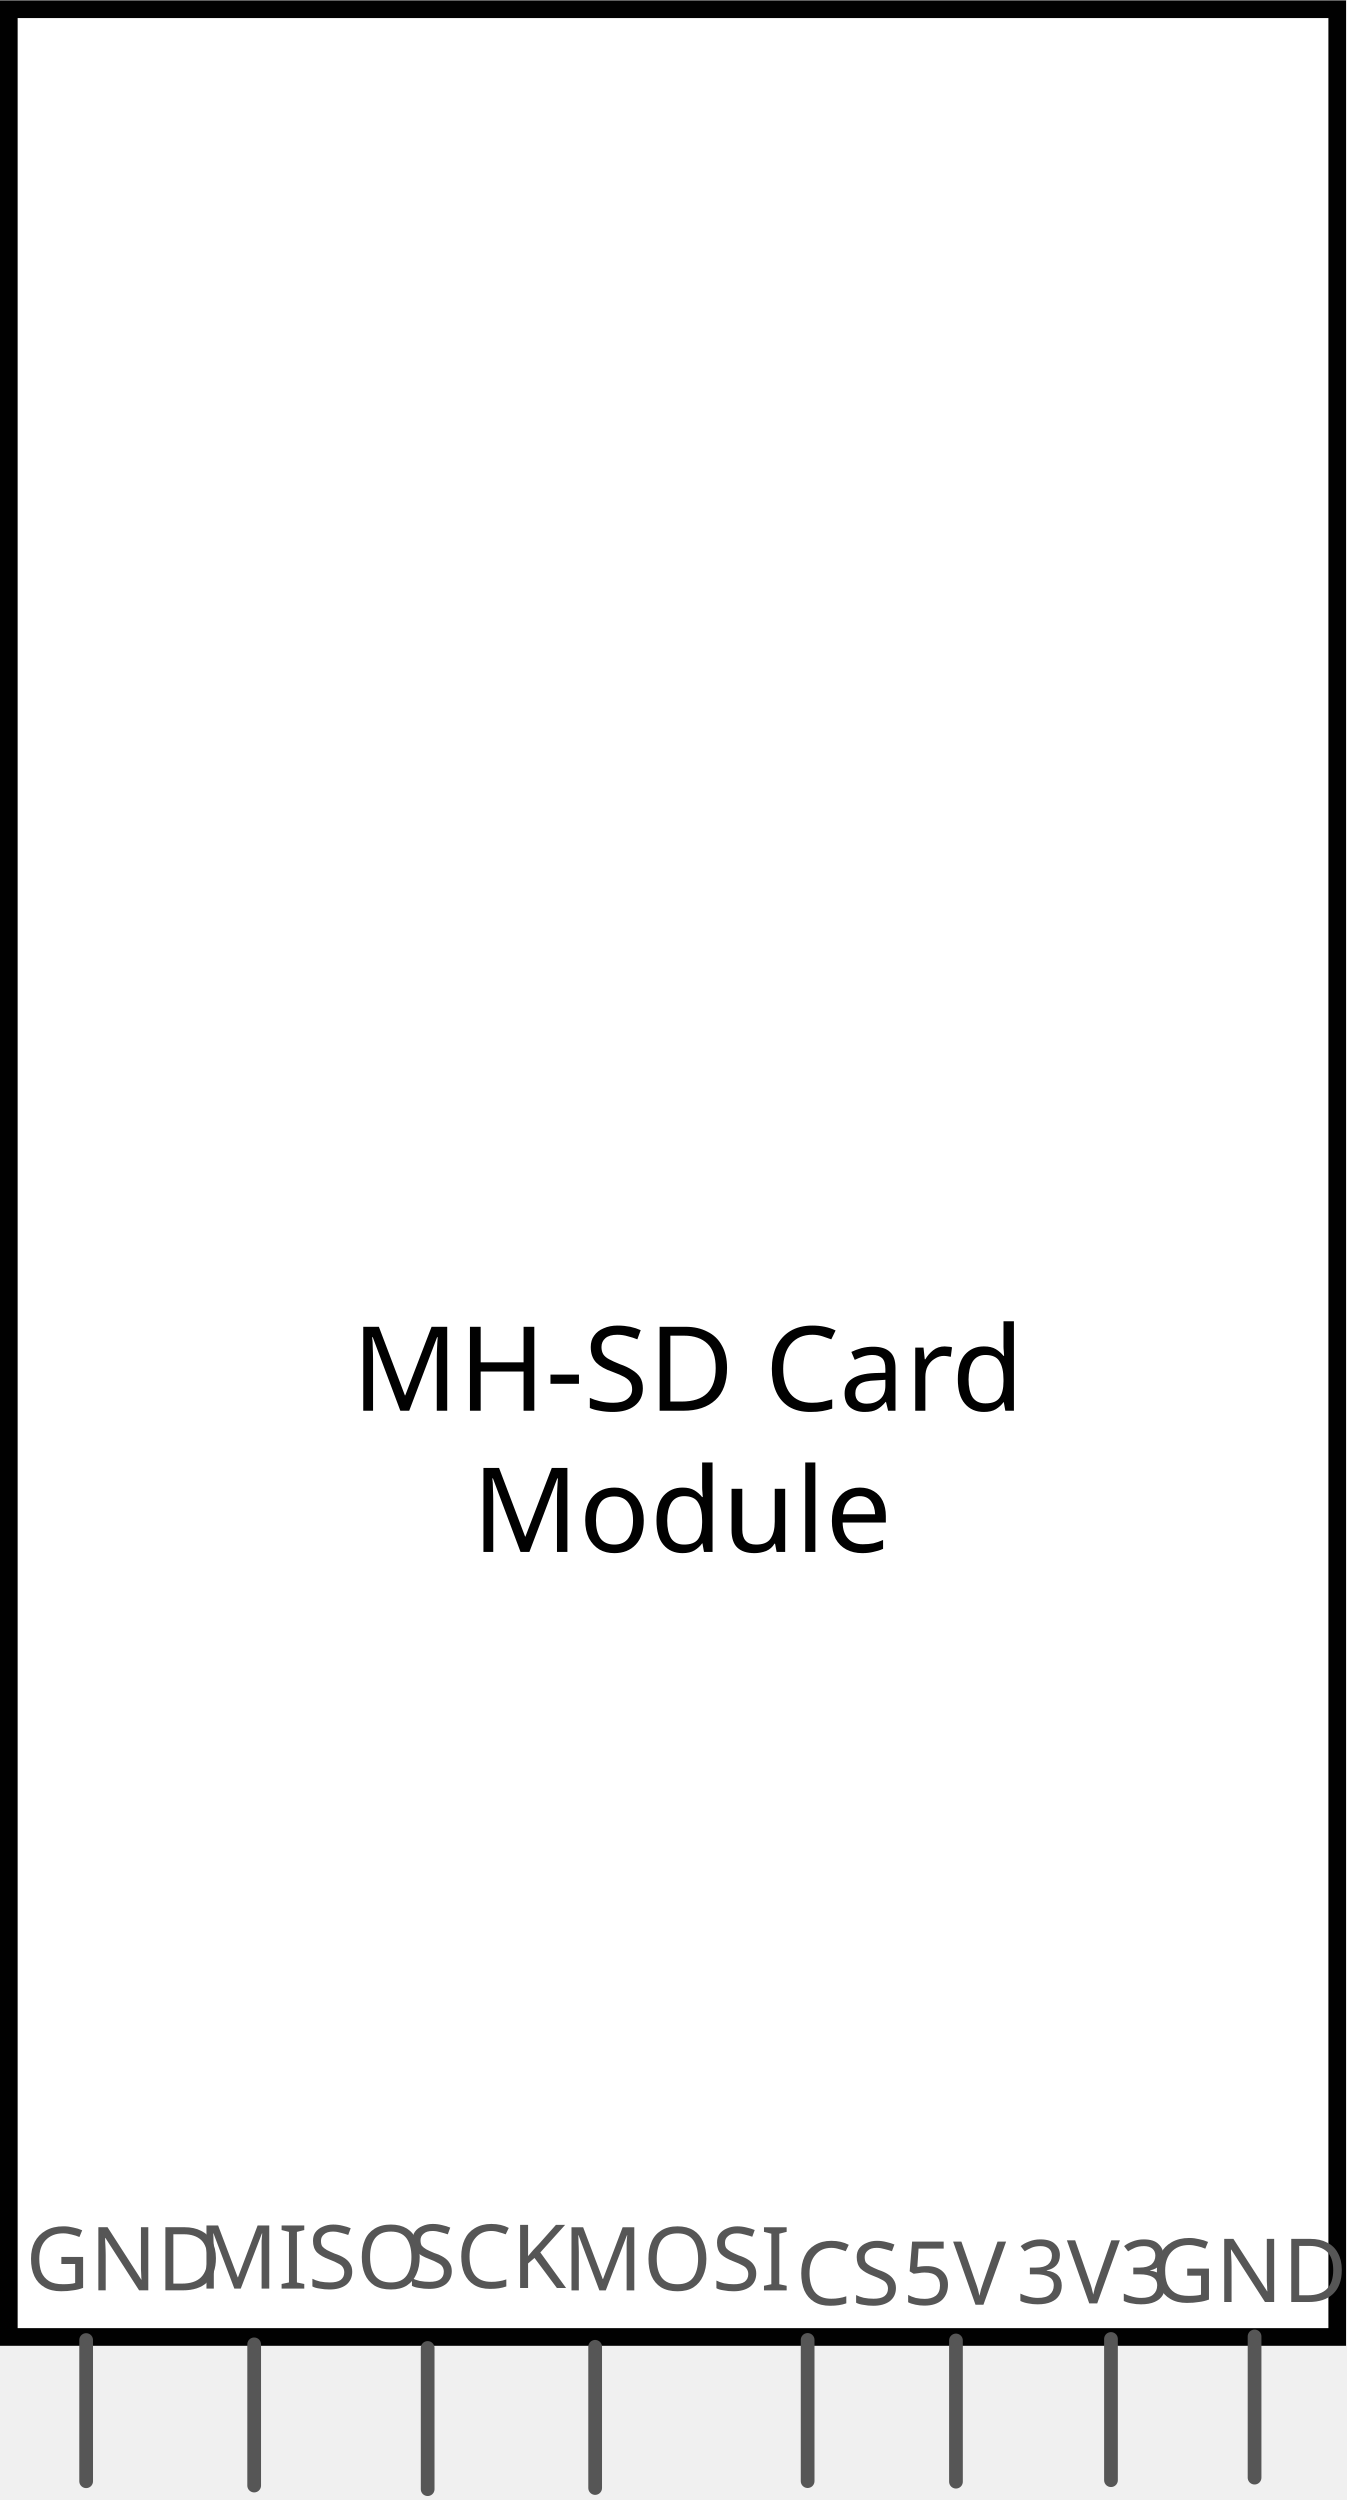
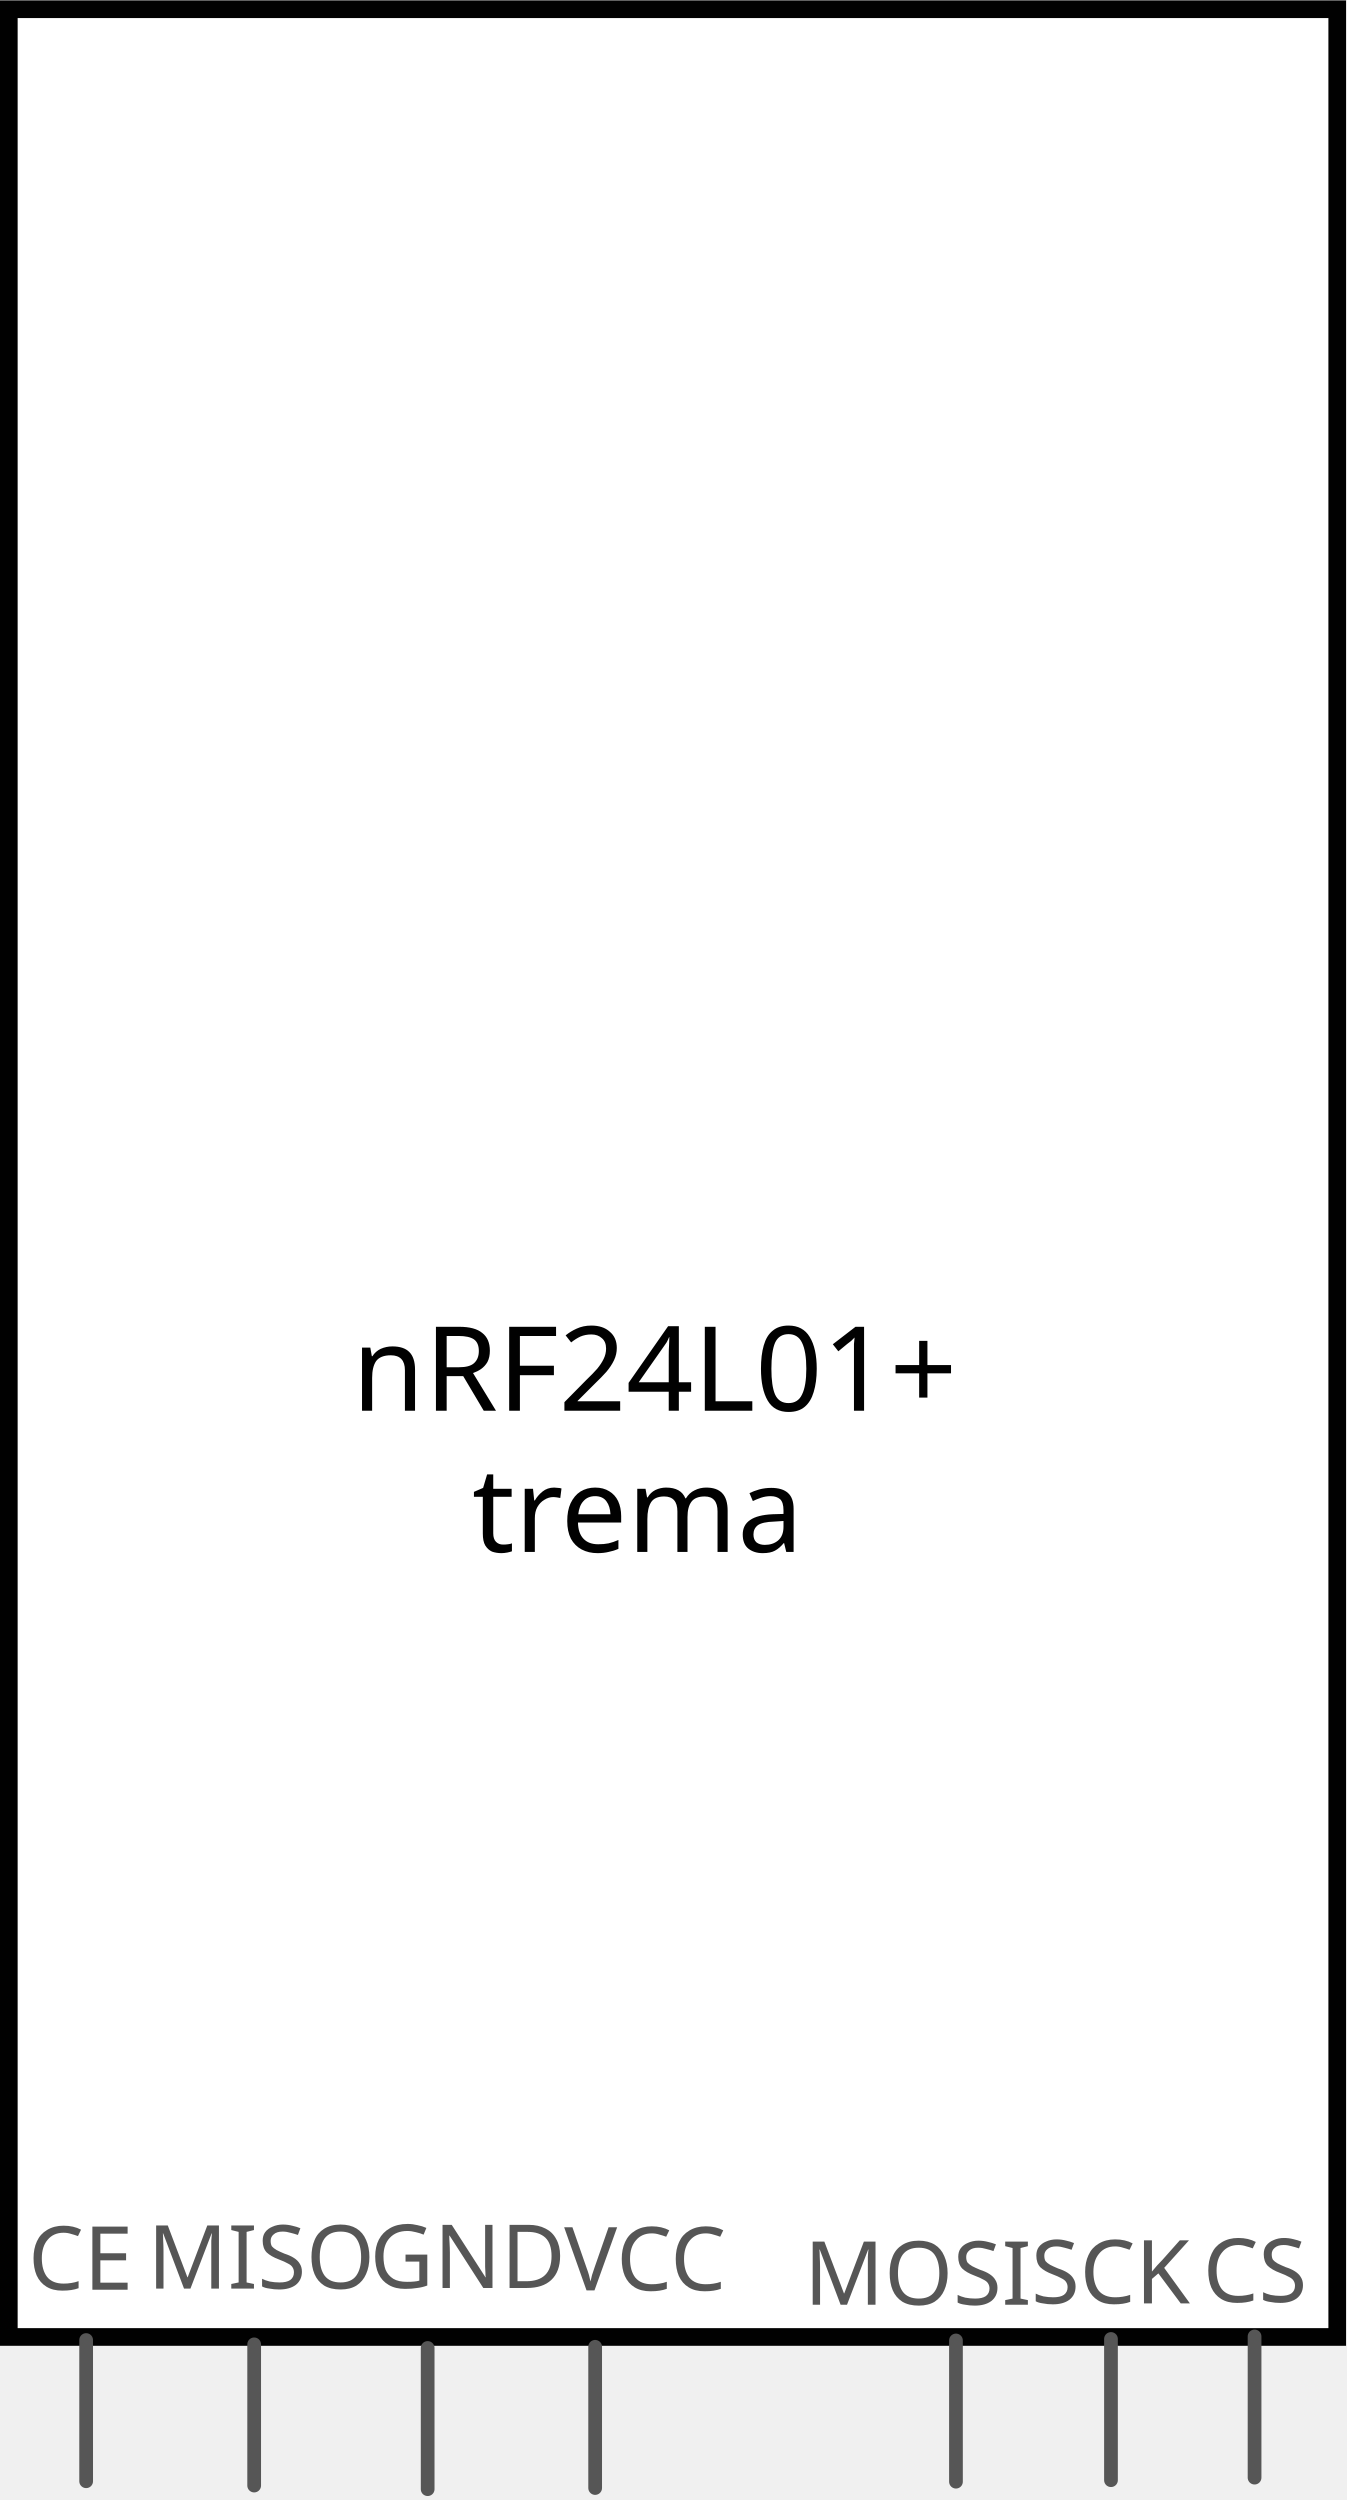
<svg xmlns="http://www.w3.org/2000/svg" xml:space="preserve" version="1.1" id="Layer_1" x="0px" gorn="0" y="0px" viewBox="0 0 68.64 127.442" width="0.953in" height="1.77in">
  <defs id="defs69">
        
        
        
        
        
        
        
        
    
        
        
        
        
        
        
    
        
    
        
        
        
        
        
        
    
            
        
            
            
        
            
            
        
            
            
        
            
            
        
            
            
        
            
            
        
            
        
            
        
            
        
            
        
            
        
            
        
            
        
            
            
        
            
            
        
                
            
                
            
                
            
                
            
                
            
                
            
                    
                    
                
                
            
                
            
                
            </defs>
  <font horiz-adv-x="2048" id="font26" horiz-origin-x="0" horiz-origin-y="0" vert-origin-x="512" vert-origin-y="768" vert-adv-y="1024">
    <font-face underline-position="-154" font-family="Noto Sans" units-per-em="2048" underline-thickness="102" id="font-face1" />
    <missing-glyph d="M193,1462l841,0l0,-1462l-841,0M297,104l633,0l0,1254l-633,0z" horiz-adv-x="1229" id="missing-glyph1" />
    <glyph unicode=" " horiz-adv-x="532" id="glyph1" />
    <glyph d="M711,0l-176,0l0,913C535,942 535,972 536,1005C536,1038 537,1070 538,1103C539,1135 540,1166 541,1196C542,1225 542,1251 543,1274C532,1262 522,1252 513,1243C504,1234 496,1226 487,1218C478,1210 468,1202 458,1193C448,1184 436,1173 422,1161l-148,-121l-96,123l383,299l150,0z" unicode="1" horiz-adv-x="1128" id="glyph2" />
    <glyph d="M1008,0l-912,0l0,156l350,381C496,591 541,640 580,685C619,730 653,773 681,816C708,859 729,902 744,945C759,988 766,1034 766,1085C766,1124 760,1159 749,1189C738,1219 722,1245 701,1266C680,1287 655,1302 626,1313C597,1324 565,1329 530,1329C467,1329 410,1316 359,1291C308,1265 259,1232 213,1192l-102,119C138,1335 166,1358 197,1379C228,1400 261,1418 296,1433C331,1448 369,1461 408,1470C447,1479 489,1483 532,1483C596,1483 654,1474 706,1456C757,1438 801,1412 837,1379C873,1345 901,1304 921,1256C940,1207 950,1153 950,1092C950,1035 941,981 924,930C906,879 882,828 851,779C820,729 783,679 740,629C697,579 650,527 600,473l-281,-299l0,-8l689,0z" unicode="2" horiz-adv-x="1128" id="glyph3" />
    <glyph d="M961,1120C961,1071 953,1027 938,987C923,947 901,912 874,883C846,854 813,830 774,811C735,792 692,778 645,770l0,-6C763,749 853,712 914,652C975,591 1006,513 1006,416C1006,352 995,293 974,240C952,187 919,141 875,102C831,63 775,33 708,12C641,-9 561,-20 469,-20C396,-20 328,-14 264,-3C199,8 139,29 82,59l0,170C140,198 203,175 271,158C338,141 403,133 465,133C526,133 579,140 624,153C669,166 706,185 735,210C764,235 785,265 799,301C812,337 819,377 819,422C819,467 810,506 793,539C775,571 750,598 717,619C684,640 645,655 598,665C551,675 497,680 438,680l-133,0l0,151l133,0C492,831 540,838 582,851C624,864 659,883 688,908C716,933 737,962 752,996C767,1030 774,1067 774,1108C774,1143 768,1174 756,1201C744,1228 727,1252 705,1271C683,1290 657,1304 626,1314C595,1324 561,1329 524,1329C453,1329 390,1318 336,1296C281,1273 229,1244 180,1208l-92,125C113,1354 142,1373 173,1391C204,1409 237,1425 274,1439C311,1452 350,1463 392,1471C433,1479 477,1483 524,1483C596,1483 659,1474 714,1456C768,1438 813,1413 850,1381C887,1348 914,1310 933,1266C952,1221 961,1173 961,1120z" unicode="3" horiz-adv-x="1128" id="glyph4" />
    <glyph d="M1087,328l-213,0l0,-328l-176,0l0,328l-675,0l0,159l663,983l188,0l0,-976l213,0M698,494l0,356C698,887 699,927 700,968C701,1009 702,1049 703,1088C704,1127 706,1163 708,1197C709,1231 710,1259 711,1282l-9,0C697,1269 692,1254 685,1238C678,1221 670,1205 662,1189C653,1172 645,1156 636,1141C627,1126 619,1113 612,1102l-411,-608z" unicode="4" horiz-adv-x="1128" id="glyph5" />
    <glyph d="M545,897C611,897 673,888 730,870C787,851 836,824 879,788C921,752 954,707 978,654C1002,601 1014,539 1014,469C1014,393 1003,325 980,264C957,203 924,152 879,110C834,68 779,36 714,14C648,-9 572,-20 487,-20C453,-20 420,-18 387,-15C354,-12 322,-7 292,0C261,6 232,14 205,24C178,34 153,46 131,59l0,172C153,216 179,202 209,190C238,178 269,168 302,160C335,152 368,146 401,142C434,137 464,135 492,135C545,135 592,141 633,154C674,166 709,185 738,211C767,237 789,270 804,309C819,348 827,395 827,449C827,544 798,617 739,668C680,718 595,743 483,743C465,743 446,742 425,741C404,739 383,737 362,734C341,731 321,729 302,726C283,723 266,720 252,717l-90,57l55,688l690,0l0,-166l-532,0l-39,-419C357,881 386,885 421,890C456,895 497,897 545,897z" unicode="5" horiz-adv-x="1128" id="glyph6" />
    <glyph d="M113,625C113,695 117,765 124,834C131,903 143,970 161,1034C178,1097 202,1156 233,1211C264,1266 303,1313 350,1354C397,1394 454,1426 520,1449C586,1472 663,1483 752,1483C765,1483 779,1483 794,1482C809,1481 825,1480 841,1479C856,1477 871,1475 886,1473C900,1470 913,1467 924,1464l0,-155C901,1317 874,1323 845,1327C816,1331 787,1333 758,1333C698,1333 645,1326 600,1312C554,1297 514,1277 481,1251C448,1225 420,1194 398,1158C375,1122 357,1082 343,1039C329,995 319,948 312,899C305,850 301,798 299,745l12,0C324,769 341,792 360,813C379,834 401,852 426,867C451,882 480,893 512,902C543,911 579,915 618,915C681,915 739,905 790,886C841,866 885,837 921,799C957,761 985,715 1005,660C1024,605 1034,542 1034,471C1034,395 1024,327 1003,266C982,205 953,154 914,112C875,69 829,37 774,14C719,-9 658,-20 590,-20C523,-20 461,-7 403,19C344,45 294,85 251,138C208,191 175,258 150,339C125,420 113,515 113,625M588,133C628,133 665,140 698,154C731,167 759,188 783,216C807,243 826,278 839,321C852,363 858,413 858,471C858,518 853,560 842,597C831,634 814,665 792,691C770,717 743,737 710,751C677,765 638,772 594,772C549,772 509,764 472,749C435,733 403,713 377,688C351,663 331,634 317,602C302,570 295,538 295,506C295,461 301,417 314,373C326,328 344,288 369,253C393,218 423,189 460,167C497,144 539,133 588,133z" unicode="6" horiz-adv-x="1128" id="glyph7" />
    <glyph d="M793,1319C722,1319 657,1306 599,1279C541,1252 492,1213 451,1162C410,1111 378,1050 356,977C333,904 322,822 322,731C322,637 332,554 352,481C371,408 401,346 440,296C479,246 528,208 587,182C646,156 714,143 793,143C852,143 909,149 962,161C1015,172 1068,186 1120,201l0,-162C1094,29 1068,20 1042,13C1016,5 989,-1 961,-6C932,-11 902,-14 870,-16C837,-19 801,-20 762,-20C653,-20 558,-2 478,34C398,70 332,121 280,187C227,253 188,332 163,425C138,518 125,620 125,733C125,844 140,945 169,1037C198,1129 240,1208 297,1274C353,1340 423,1391 506,1428C589,1465 685,1483 793,1483C865,1483 934,1476 999,1461C1064,1446 1123,1425 1176,1397l-78,-156C1056,1262 1010,1281 961,1296C912,1311 856,1319 793,1319z" unicode="C" horiz-adv-x="1235" id="glyph8" />
    <glyph d="M1276,745C1276,622 1260,514 1228,421C1196,328 1150,250 1089,188C1028,125 954,78 866,47C777,16 677,0 565,0l-366,0l0,1462l407,0C708,1462 800,1447 883,1416C966,1385 1036,1340 1094,1280C1152,1219 1197,1144 1229,1055C1260,966 1276,862 1276,745M1079,739C1079,836 1068,921 1046,992C1024,1063 992,1121 950,1167C908,1213 856,1247 795,1270C734,1292 664,1303 586,1303l-201,0l0,-1143l162,0C723,160 856,209 945,306C1034,403 1079,548 1079,739z" unicode="D" horiz-adv-x="1401" id="glyph9" />
    <glyph d="M782,772l484,0l0,-717C1229,43 1192,32 1155,23C1118,14 1079,6 1040,0C1001,-7 959,-12 916,-15C873,-18 826,-20 776,-20C671,-20 579,-2 498,33C417,68 349,118 294,183C239,248 197,327 168,420C139,513 125,617 125,733C125,848 141,951 173,1044C204,1137 250,1216 311,1281C372,1346 447,1396 536,1431C625,1466 726,1483 840,1483C914,1483 985,1476 1053,1461C1121,1446 1184,1425 1243,1397l-72,-162C1147,1246 1121,1257 1094,1267C1066,1277 1037,1286 1008,1294C979,1301 949,1307 918,1312C887,1317 856,1319 825,1319C744,1319 672,1306 609,1279C546,1252 494,1213 452,1162C409,1111 377,1050 355,977C333,904 322,822 322,731C322,644 331,565 350,493C368,421 397,359 437,307C477,255 529,215 592,186C655,157 732,143 821,143C850,143 877,144 902,146C926,147 948,149 969,152C990,155 1009,158 1028,162C1046,165 1064,169 1081,172l0,436l-299,0z" unicode="G" horiz-adv-x="1413" id="glyph10" />
    <glyph d="M612,0l-530,0l0,102l172,41l0,1176l-172,41l0,102l530,0l0,-102l-172,-41l0,-1176l172,-41z" unicode="I" horiz-adv-x="694" id="glyph11" />
    <glyph d="M1186,0l-211,0l-451,698l-139,-114l0,-584l-186,0l0,1462l186,0l0,-731l121,168l452,563l209,0l-520,-637z" unicode="K" horiz-adv-x="1186" id="glyph12" />
    <glyph d="M803,0l-443,1280l-8,0C356,1231 359,1182 362,1133C365,1091 367,1047 369,1001C370,954 371,912 371,874l0,-874l-172,0l0,1462l276,0l412,-1192l6,0l414,1192l276,0l0,-1462l-186,0l0,887C1397,922 1398,961 1399,1006C1400,1051 1402,1093 1404,1134C1407,1181 1409,1229 1411,1278l-8,0l-447,-1278z" unicode="M" horiz-adv-x="1782" id="glyph13" />
    <glyph d="M1393,733C1393,620 1380,518 1353,425C1326,332 1285,253 1232,187C1179,121 1113,70 1034,34C955,-2 863,-20 760,-20C651,-20 557,-2 478,34C398,70 332,121 280,187C227,253 188,333 163,426C138,519 125,622 125,735C125,848 138,951 163,1044C188,1136 227,1215 280,1280C333,1345 399,1396 479,1432C559,1467 653,1485 762,1485C865,1485 956,1467 1035,1432C1113,1396 1179,1345 1232,1280C1285,1214 1326,1135 1353,1043C1380,950 1393,847 1393,733M322,733C322,642 331,560 348,487C365,414 392,352 428,301C463,250 509,211 564,184C619,157 684,143 760,143C836,143 902,157 957,184C1012,211 1057,250 1093,301C1128,352 1154,414 1171,487C1188,560 1196,642 1196,733C1196,825 1188,907 1171,980C1154,1053 1128,1114 1093,1165C1058,1215 1013,1254 958,1281C903,1308 838,1321 762,1321C686,1321 620,1308 565,1281C510,1254 464,1215 428,1165C392,1114 365,1053 348,980C331,907 322,825 322,733z" unicode="O" horiz-adv-x="1520" id="glyph14" />
    <glyph d="M969,391C969,326 958,269 935,218C912,167 879,123 836,88C793,53 741,26 680,8C619,-11 550,-20 473,-20C399,-20 330,-14 266,-2C201,9 147,26 104,49l0,178C127,216 153,206 182,196C211,185 241,176 273,168C305,160 338,154 372,149C406,144 440,141 473,141C580,141 659,161 710,201C761,241 786,298 786,373C786,409 781,440 772,467C762,494 745,518 721,541C696,563 664,585 623,606C582,627 531,649 469,674C410,697 358,723 315,751C271,778 235,809 207,844C178,879 157,918 144,962C130,1006 123,1056 123,1112C123,1171 134,1223 155,1269C176,1315 206,1354 245,1386C284,1417 330,1441 384,1458C437,1475 496,1483 561,1483C640,1483 712,1476 775,1461C838,1446 895,1426 944,1403l-67,-156C834,1266 785,1283 730,1298C675,1312 618,1319 559,1319C478,1319 415,1300 370,1263C325,1225 303,1174 303,1110C303,1072 308,1039 318,1012C328,984 345,959 368,937C391,914 422,893 461,874C499,854 546,833 602,811C663,787 716,762 762,737C807,712 845,683 876,651C907,619 930,582 946,540C961,498 969,448 969,391z" unicode="S" horiz-adv-x="1063" id="glyph15" />
    <glyph d="M965,1462l198,0l-489,-1462l-187,0l-487,1462l197,0l295,-927C511,474 528,416 542,360C556,303 569,250 580,201C590,250 603,303 618,360C633,416 651,476 672,541z" unicode="V" horiz-adv-x="1163" id="glyph16" />
    <glyph d="M793,0l-37,152l-8,0C726,122 704,96 682,75C660,53 636,35 610,21C584,7 555,-3 523,-10C491,-17 454,-20 412,-20C366,-20 324,-13 285,0C246,13 213,33 185,60C156,87 134,121 118,162C102,203 94,251 94,307C94,416 133,500 210,559C287,618 404,650 561,655l184,7l0,69C745,776 740,813 731,843C721,873 707,897 689,916C670,934 648,947 621,955C594,963 563,967 528,967C473,967 421,959 374,943C326,927 280,908 236,885l-64,137C221,1049 276,1071 337,1090C398,1109 461,1118 528,1118C596,1118 655,1111 705,1098C754,1084 795,1062 828,1033C860,1003 884,965 900,919C916,873 924,817 924,752l0,-752M459,127C500,127 537,133 572,146C607,159 637,178 662,204C687,229 707,262 722,301C736,340 743,385 743,438l0,99l-143,-7C540,527 490,521 449,510C408,499 376,485 352,466C327,447 310,424 299,397C288,370 283,339 283,305C283,244 299,199 332,170C364,141 406,127 459,127z" unicode="a" horiz-adv-x="1087" id="glyph17" />
    <glyph d="M594,-20C527,-20 464,-9 405,12C346,33 295,66 252,112C209,157 175,216 150,287C125,358 113,443 113,543C113,648 126,737 151,810C176,883 211,942 256,988C300,1033 352,1066 411,1087C470,1108 534,1118 602,1118C654,1118 705,1112 755,1101C804,1090 846,1076 879,1059l-54,-154C810,912 793,918 774,925C755,931 736,937 716,942C696,947 676,951 657,954C638,957 619,958 602,958C497,958 421,925 373,858C325,791 301,686 301,545C301,404 325,302 374,237C422,172 495,139 594,139C648,139 697,145 741,158C784,170 824,184 860,201l0,-162C824,20 786,5 745,-5C704,-15 653,-20 594,-20z" unicode="c" horiz-adv-x="948" id="glyph18" />
    <glyph d="M852,147l-8,0C829,124 812,103 793,83C773,62 750,44 725,29C699,14 670,2 638,-7C606,-16 570,-20 530,-20C468,-20 411,-8 360,16C309,40 265,76 228,124C191,171 163,230 143,301C123,372 113,454 113,547C113,641 123,724 143,795C163,866 191,925 228,973C265,1021 309,1057 360,1082C411,1106 468,1118 530,1118C569,1118 605,1114 637,1105C669,1096 698,1085 724,1070C749,1055 772,1038 792,1019C812,1000 829,979 844,958l12,0C854,981 852,1002 850,1023C849,1040 847,1058 846,1077C845,1095 844,1109 844,1120l0,436l182,0l0,-1556l-147,0M565,131C616,131 659,139 694,154C729,169 757,193 779,224C800,255 816,295 827,342C837,389 843,443 844,506l0,41C844,614 840,674 831,727C822,779 806,823 785,859C763,894 734,921 698,940C662,958 617,967 563,967C473,967 407,931 365,858C322,785 301,681 301,545C301,406 322,302 365,234C407,165 474,131 565,131z" unicode="d" horiz-adv-x="1200" id="glyph19" />
    <glyph d="M608,-20C535,-20 468,-8 407,17C346,42 294,78 251,125C207,172 173,231 149,301C125,371 113,451 113,541C113,632 124,713 146,784C168,855 199,916 239,966C279,1015 327,1053 383,1079C438,1105 500,1118 567,1118C633,1118 692,1106 745,1083C798,1059 842,1026 879,983C916,940 944,888 964,828C983,767 993,700 993,627l0,-113l-692,0C304,385 332,291 383,230C434,169 509,139 610,139C644,139 676,141 705,144C734,147 762,152 789,159C816,165 842,173 867,183C892,192 918,203 944,215l0,-162C917,40 891,29 866,20C840,11 814,3 787,-3C760,-9 732,-13 703,-16C674,-19 642,-20 608,-20M563,967C487,967 427,941 383,889C338,837 312,761 305,662l492,0C797,707 793,749 784,787C775,824 761,856 742,883C723,910 698,930 669,945C640,960 604,967 563,967z" unicode="e" horiz-adv-x="1096" id="glyph20" />
    <glyph d="M356,0l-182,0l0,1098l182,0M160,1395C160,1435 170,1464 191,1482C211,1500 236,1509 266,1509C281,1509 295,1507 308,1503C321,1498 332,1491 342,1482C351,1473 359,1461 365,1447C370,1432 373,1415 373,1395C373,1356 363,1328 342,1309C321,1290 295,1280 266,1280C236,1280 211,1289 191,1308C170,1327 160,1356 160,1395z" unicode="i" horiz-adv-x="530" id="glyph21" />
    <glyph d="M356,0l-182,0l0,1556l182,0z" unicode="l" horiz-adv-x="530" id="glyph22" />
    <glyph d="M860,0l0,707C860,794 843,859 808,902C773,945 718,967 643,967C589,967 544,958 507,941C470,924 441,898 419,864C396,830 380,788 371,739C361,690 356,633 356,569l0,-569l-182,0l0,1098l148,0l26,-148l10,0C375,979 395,1004 418,1025C441,1046 466,1063 493,1077C520,1091 549,1101 580,1108C611,1115 642,1118 674,1118C796,1118 888,1086 950,1023C1011,959 1042,857 1042,717l0,-717z" unicode="n" horiz-adv-x="1206" id="glyph23" />
    <glyph d="M1069,551C1069,460 1058,379 1036,308C1013,237 981,177 940,129C898,80 847,43 788,18C729,-7 662,-20 588,-20C519,-20 456,-7 398,18C340,43 290,80 248,129C205,177 172,237 149,308C125,379 113,460 113,551C113,642 124,722 147,793C169,863 201,922 242,971C283,1019 334,1056 394,1081C453,1106 520,1118 594,1118C663,1118 726,1106 784,1081C842,1056 892,1019 935,971C977,922 1010,863 1034,793C1057,722 1069,642 1069,551M301,551C301,412 324,307 370,237C415,166 489,131 592,131C695,131 769,166 814,237C859,307 881,412 881,551C881,690 858,795 813,864C767,933 693,967 590,967C487,967 414,933 369,864C324,795 301,690 301,551z" unicode="o" horiz-adv-x="1182" id="glyph24" />
    <glyph d="M649,1118C668,1118 690,1117 714,1116C738,1114 759,1111 776,1108l-24,-168C733,943 714,946 695,949C675,951 656,952 639,952C597,952 559,944 524,927C489,910 460,885 435,854C410,822 390,784 377,740C363,695 356,646 356,592l0,-592l-182,0l0,1098l148,0l22,-201l8,0C369,926 387,953 406,980C425,1007 446,1030 470,1051C493,1071 520,1087 549,1100C578,1112 612,1118 649,1118z" unicode="r" horiz-adv-x="817" id="glyph25" />
    <glyph d="M885,0l-27,147l-10,0C831,118 812,94 789,73C766,52 740,34 713,21C686,7 657,-3 626,-10C595,-17 564,-20 532,-20C471,-20 418,-12 372,3C326,18 288,42 257,75C226,108 203,149 188,200C172,251 164,311 164,381l0,717l182,0l0,-707C346,304 364,239 399,196C434,153 489,131 563,131C617,131 662,140 699,157C736,174 765,200 788,234C810,267 826,309 836,358C845,407 850,464 850,528l0,570l182,0l0,-1098z" unicode="u" horiz-adv-x="1206" id="glyph26" />
  </font>
  <g id="schematic">
    <rect stroke-width="0.9" id="part_symbol" x="0.45" gorn="0.2" y="0.45" stroke="#010101" width="67.74" fill="#ffffff" stroke-linecap="round" height="118.7" />
-     <line stroke-width="0.7" id="connector7pin" gorn="0.3.0.0" y1="119.122" stroke="#565656" stroke-linejoin="round" y2="126.323" x1="63.975" fill="none" x2="63.975" stroke-linecap="round" />
-     <rect stroke-width="0" id="connector7terminal" x="63.648" gorn="0.3.0.1" y="-126.821" stroke="none" width="0.001" fill="none" height="0.148" transform="scale(1,-1)" />
+     <line stroke-width="0.7" id="connector6pin" gorn="0.3.0.0" y1="119.122" stroke="#565656" stroke-linejoin="round" y2="126.323" x1="63.975" fill="none" x2="63.975" stroke-linecap="round" />
+     <rect stroke-width="0" id="connector6terminal" x="63.648" gorn="0.3.0.1" y="-126.821" stroke="none" width="0.001" fill="none" height="0.148" transform="scale(1,-1)" />
    <line stroke-width="0.7" id="connector0pin" gorn="0.3.0.0" y1="119.306" stroke="#565656" stroke-linejoin="round" y2="126.507" x1="4.393" fill="none" x2="4.393" stroke-linecap="round" />
    <rect stroke-width="0" id="connector0terminal" x="4.392" gorn="0.3.0.1" y="126.849" stroke="none" width="0.001" fill="none" height="0.016" />
-     <line stroke-width="0.7" id="connector6pin" gorn="0.3.0.0" y1="119.252" stroke="#565656" stroke-linejoin="round" y2="126.453" x1="56.653" fill="none" x2="56.653" stroke-linecap="round" />
-     <rect stroke-width="0" id="connector6terminal" x="56.304" gorn="0.3.0.1" y="126.449" stroke="none" width="0.001" fill="none" height="0.016" />
-     <line stroke-width="0.7" id="connector5pin" gorn="0.3.0.0" y1="119.328" stroke="#565656" stroke-linejoin="round" y2="126.529" x1="48.748" fill="none" x2="48.748" stroke-linecap="round" />
-     <rect stroke-width="0" id="connector5terminal" x="48.672" gorn="0.3.0.1" y="126.681" stroke="none" width="0.001" fill="none" height="0.016" />
-     <line stroke-width="0.7" id="connector4pin" gorn="0.3.0.0" y1="119.3" stroke="#565656" stroke-linejoin="round" y2="126.501" x1="41.184" fill="none" x2="41.184" stroke-linecap="round" />
-     <rect stroke-width="0" id="connector4terminal" x="40.824" gorn="0.3.0.1" y="126.671" stroke="none" width="0.001" fill="none" height="0.016" />
+     <line stroke-width="0.7" id="connector5pin" gorn="0.3.0.0" y1="119.252" stroke="#565656" stroke-linejoin="round" y2="126.453" x1="56.653" fill="none" x2="56.653" stroke-linecap="round" />
+     <rect stroke-width="0" id="connector5terminal" x="56.304" gorn="0.3.0.1" y="126.449" stroke="none" width="0.001" fill="none" height="0.016" />
+     <line stroke-width="0.7" id="connector4pin" gorn="0.3.0.0" y1="119.328" stroke="#565656" stroke-linejoin="round" y2="126.529" x1="48.748" fill="none" x2="48.748" stroke-linecap="round" />
+     <rect stroke-width="0" id="connector4terminal" x="48.672" gorn="0.3.0.1" y="126.681" stroke="none" width="0.001" fill="none" height="0.016" />
    <line stroke-width="0.7" id="connector3pin" gorn="0.3.0.0" y1="119.651" stroke="#565656" stroke-linejoin="round" y2="126.852" x1="30.349" fill="none" x2="30.349" stroke-linecap="round" />
    <rect stroke-width="0" id="connector3terminal" x="30.348" gorn="0.3.0.1" y="127.194" stroke="none" width="0.001" fill="none" height="0.016" />
    <line stroke-width="0.7" id="connector2pin" gorn="0.3.0.0" y1="119.71" stroke="#565656" stroke-linejoin="round" y2="126.911" x1="21.808" fill="none" x2="21.808" stroke-linecap="round" />
    <rect stroke-width="0" id="connector2terminal" x="21.456" gorn="0.3.0.1" y="127.426" stroke="none" width="0.001" fill="none" height="0.016" />
    <line stroke-width="0.7" id="connector1pin" gorn="0.3.0.0" y1="119.526" stroke="#565656" stroke-linejoin="round" y2="126.727" x1="12.961" fill="none" x2="12.961" stroke-linecap="round" />
    <rect stroke-width="0" id="connector1terminal" x="12.672" gorn="0.3.0.1" y="126.72" stroke="none" width="0.001" fill="none" height="0.016" />
-     <g id="g51" transform="translate(46.02837,117.5044)">
-       <text font-family="'Noto Sans'" fill="#565656" font-size="4.5px" id="text50" style="font-style:normal;font-variant:normal;font-weight:normal;font-stretch:condensed;font-size:4.5px;font-family:'Noto Sans';-inkscape-font-specification:'Noto Sans, Condensed';font-variant-ligatures:normal;font-variant-caps:normal;font-variant-numeric:normal;font-variant-east-asian:normal;fill:#565656">
-         <tspan id="tspan2" x="0" y="0">5V</tspan>
+     <g id="g51" transform="translate(41.70837,117.5044)">
+       <text font-family="'Noto Sans'" fill="#565656" font-size="4.5px" id="text50" style="font-style:normal;font-variant:normal;font-weight:normal;font-stretch:condensed;font-size:4.5px;font-family:'Noto Sans';-inkscape-font-specification:'Noto Sans, Condensed';font-variant-ligatures:normal;font-variant-caps:normal;font-variant-numeric:normal;font-variant-east-asian:normal;fill:#565656" x="-0.704">
+         <tspan id="tspan9" x="-0.704" y="0">MOSI</tspan>
      </text>
    </g>
    <g id="g54" transform="translate(-4.74236,133.35)">
-       <text font-family="'Noto Sans'" fill="#565656" font-size="4.5px" id="text53" style="font-style:normal;font-variant:normal;font-weight:normal;font-stretch:condensed;font-size:4.5px;font-family:'Noto Sans';-inkscape-font-specification:'Noto Sans, Condensed';font-variant-ligatures:normal;font-variant-caps:normal;font-variant-numeric:normal;font-variant-east-asian:normal;fill:#565656" x="6.044" y="-16.577">
-         <tspan id="tspan4" x="6.044" y="-16.577">GND</tspan>
+       <text font-family="'Noto Sans'" fill="#565656" font-size="4.5px" id="text53" style="font-style:normal;font-variant:normal;font-weight:normal;font-stretch:condensed;font-size:4.5px;font-family:'Noto Sans';-inkscape-font-specification:'Noto Sans, Condensed';font-variant-ligatures:normal;font-variant-caps:normal;font-variant-numeric:normal;font-variant-east-asian:normal;fill:#565656" x="6.172" y="-16.61">
+         <tspan id="tspan3" x="6.172" y="-16.61">CE</tspan>
      </text>
    </g>
-     <g id="g54-8" transform="translate(52.66975,133.9449)">
-       <text font-family="'Noto Sans'" fill="#565656" font-size="4.5px" id="text53-4" style="font-style:normal;font-variant:normal;font-weight:normal;font-stretch:condensed;font-size:4.5px;font-family:'Noto Sans';-inkscape-font-specification:'Noto Sans, Condensed';font-variant-ligatures:normal;font-variant-caps:normal;font-variant-numeric:normal;font-variant-east-asian:normal;fill:#565656" x="6.044" y="-16.577">
-         <tspan id="tspan4-8" x="6.044" y="-16.577">GND</tspan>
+     <g id="g54-8" transform="translate(54.68575,133.9449)">
+       <text font-family="'Noto Sans'" fill="#565656" font-size="4.5px" id="text53-4" style="font-style:normal;font-variant:normal;font-weight:normal;font-stretch:condensed;font-size:4.5px;font-family:'Noto Sans';-inkscape-font-specification:'Noto Sans, Condensed';font-variant-ligatures:normal;font-variant-caps:normal;font-variant-numeric:normal;font-variant-east-asian:normal;fill:#565656" x="6.648" y="-16.577">
+         <tspan id="tspan7" x="6.648" y="-16.577">CS</tspan>
      </text>
    </g>
-     <g id="g54-6" transform="translate(10.09035,116.6821)">
+     <g id="g54-6" transform="translate(7.524498,116.6821)">
      <text font-family="'Noto Sans'" fill="#565656" font-size="4.5px" id="text53-2" style="font-style:normal;font-variant:normal;font-weight:normal;font-stretch:condensed;font-size:4.5px;font-family:'Noto Sans';-inkscape-font-specification:'Noto Sans, Condensed';font-variant-ligatures:normal;font-variant-caps:normal;font-variant-numeric:normal;font-variant-east-asian:normal;fill:#565656">MISO</text>
    </g>
-     <g id="g57" transform="translate(20.77222,116.6512)">
-       <text font-family="'Noto Sans'" fill="#565656" font-size="4.5px" id="text56" style="font-style:normal;font-variant:normal;font-weight:normal;font-stretch:condensed;font-size:4.5px;font-family:'Noto Sans';-inkscape-font-specification:'Noto Sans, Condensed';font-variant-ligatures:normal;font-variant-caps:normal;font-variant-numeric:normal;font-variant-east-asian:normal;fill:#565656">SCK</text>
+     <g id="g57" transform="translate(19.33222,116.6512)">
+       <text font-family="'Noto Sans'" fill="#565656" font-size="4.5px" id="text56" style="font-style:normal;font-variant:normal;font-weight:normal;font-stretch:condensed;font-size:4.5px;font-family:'Noto Sans';-inkscape-font-specification:'Noto Sans, Condensed';font-variant-ligatures:normal;font-variant-caps:normal;font-variant-numeric:normal;font-variant-east-asian:normal;fill:#565656" x="-0.479">
+         <tspan id="tspan4" x="-0.479" y="0">GND</tspan>
+       </text>
    </g>
-     <g id="g60" transform="translate(28.70438,116.7734)">
-       <text font-family="'Noto Sans'" fill="#565656" font-size="4.5px" id="text59" style="font-style:normal;font-variant:normal;font-weight:normal;font-stretch:condensed;font-size:4.5px;font-family:'Noto Sans';-inkscape-font-specification:'Noto Sans, Condensed';font-variant-ligatures:normal;font-variant-caps:normal;font-variant-numeric:normal;font-variant-east-asian:normal;fill:#565656">MOSI</text>
+     <g id="g60" transform="translate(29.42438,116.7734)">
+       <text font-family="'Noto Sans'" fill="#565656" font-size="4.5px" id="text59" style="font-style:normal;font-variant:normal;font-weight:normal;font-stretch:condensed;font-size:4.5px;font-family:'Noto Sans';-inkscape-font-specification:'Noto Sans, Condensed';font-variant-ligatures:normal;font-variant-caps:normal;font-variant-numeric:normal;font-variant-east-asian:normal;fill:#565656" x="-0.655">
+         <tspan id="tspan6" x="-0.655" y="0">VCC</tspan>
+       </text>
    </g>
-     <g id="g63" transform="translate(37.64449,116.9965)">
-       <text font-family="'Noto Sans'" fill="#565656" font-size="4.5px" id="text62" style="font-style:normal;font-variant:normal;font-weight:normal;font-stretch:condensed;font-size:4.5px;font-family:'Noto Sans';-inkscape-font-specification:'Noto Sans, Condensed';font-variant-ligatures:normal;font-variant-caps:normal;font-variant-numeric:normal;font-variant-east-asian:normal;fill:#565656" x="2.935" y="0.518">CS</text>
-     </g>
-     <g id="g63-5" transform="translate(52.52115,117.4389)">
+     <g id="g63-5" transform="translate(53.27286,117.4389)">
      <text font-family="'Noto Sans'" fill="#565656" font-size="4.5px" id="text62-8" style="font-style:normal;font-variant:normal;font-weight:normal;font-stretch:condensed;font-size:4.5px;font-family:'Noto Sans';-inkscape-font-specification:'Noto Sans, Condensed';font-variant-ligatures:normal;font-variant-caps:normal;font-variant-numeric:normal;font-variant-east-asian:normal;fill:#565656" x="-0.691">
-         <tspan id="tspan1" x="-0.691" y="0">3V3</tspan>
+         <tspan id="tspan8" x="-0.691" y="0">SCK</tspan>
      </text>
    </g>
    <text x="17.945" y="71.918" font-family="'Noto Sans'" fill="#010101" font-size="6px" id="text65" style="font-style:normal;font-variant:normal;font-weight:normal;font-stretch:normal;font-size:6px;font-family:'Noto Sans';-inkscape-font-specification:'Noto Sans, Normal';font-variant-ligatures:normal;font-variant-caps:normal;font-variant-numeric:normal;font-variant-east-asian:normal;fill:#010101">
-       <tspan id="tspan5" x="17.945" y="71.918">MH-SD Card</tspan>
+       <tspan id="tspan10" x="17.945" y="71.918">nRF24L01+</tspan>
    </text>
-     <text x="24.073" y="79.118" font-family="'Noto Sans'" fill="#010101" font-size="6px" id="text66">Module</text>
+     <text x="24.073" y="79.118" font-family="'Noto Sans'" fill="#010101" font-size="6px" id="text66" style="font-style:normal;font-variant:normal;font-weight:normal;font-stretch:normal;font-size:6px;font-family:'Noto Sans';-inkscape-font-specification:'Noto Sans, Normal';font-variant-ligatures:normal;font-variant-caps:normal;font-variant-numeric:normal;font-variant-east-asian:normal;fill:#010101">
+       <tspan id="tspan11" x="24.073" y="79.118">trema</tspan>
+     </text>
  </g>
</svg>
